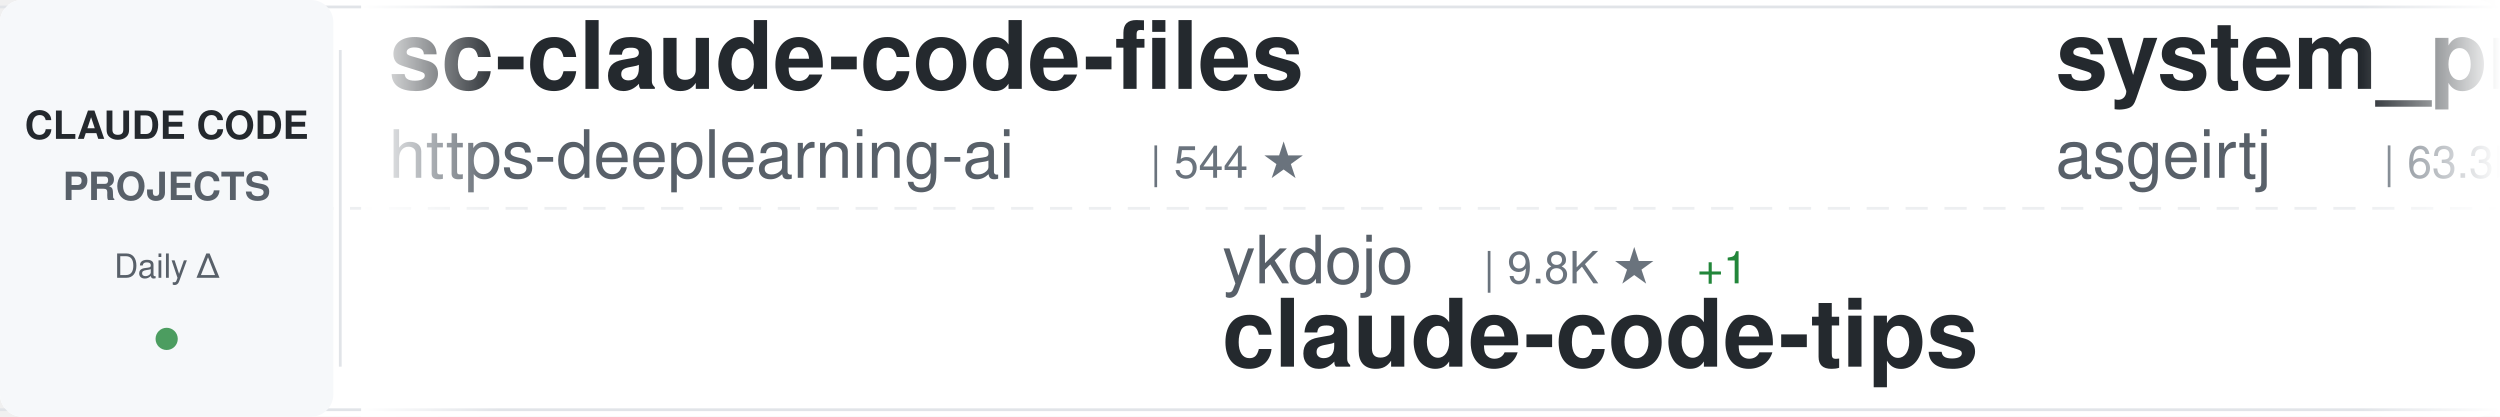
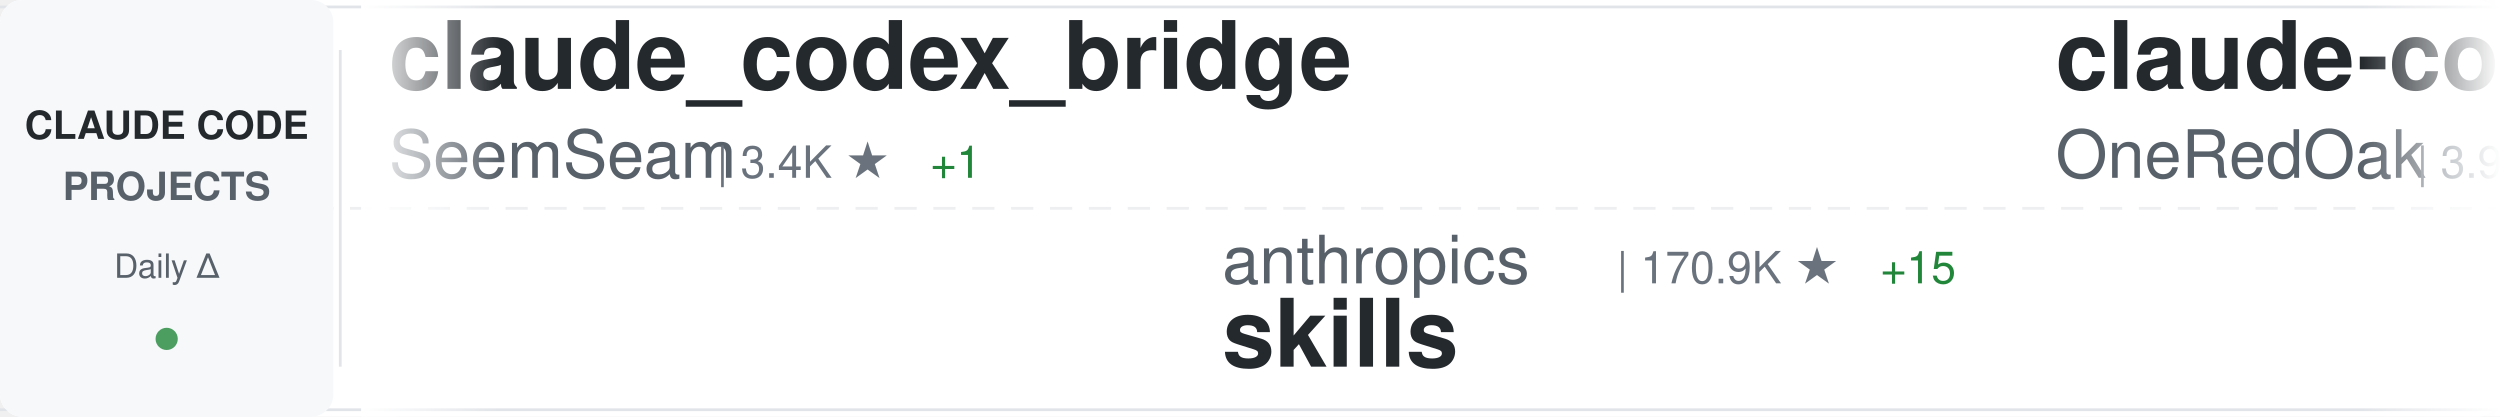
<svg xmlns="http://www.w3.org/2000/svg" width="900" height="150">
  <defs>
    <linearGradient id="awesomeLeftFade" x1="0%" y1="0%" x2="100%" y2="0%">
      <stop offset="0%" style="stop-color:#ffffff;stop-opacity:1" />
      <stop offset="100%" style="stop-color:#ffffff;stop-opacity:0" />
    </linearGradient>
    <linearGradient id="awesomeRightFade" x1="0%" y1="0%" x2="100%" y2="0%">
      <stop offset="0%" style="stop-color:#ffffff;stop-opacity:0" />
      <stop offset="100%" style="stop-color:#ffffff;stop-opacity:1" />
    </linearGradient>
  </defs>
  <rect width="900" height="150" fill="#ffffff" rx="8" />
  <rect x="0" y="2" width="900" height="1" fill="#e1e4e8" />
  <rect x="0" y="147" width="900" height="1" fill="#e1e4e8" />
  <line x1="0" y1="75" x2="900" y2="75" stroke="#e1e4e8" stroke-width="1" stroke-dasharray="8 6" opacity="0.6" />
  <rect x="0" y="0" width="120" height="150" fill="#f6f8fa" rx="8" />
  <text x="60" y="50" font-family="-apple-system, BlinkMacSystemFont, 'Segoe UI', Helvetica, Arial, sans-serif" font-size="14" font-weight="600" fill="#24292e" text-anchor="middle">CLAUDE CODE</text>
  <text x="60" y="72" font-family="-apple-system, BlinkMacSystemFont, 'Segoe UI', Helvetica, Arial, sans-serif" font-size="14" font-weight="600" fill="#586069" text-anchor="middle">PROJECTS</text>
  <text x="60" y="100" font-family="-apple-system, BlinkMacSystemFont, 'Segoe UI', Helvetica, Arial, sans-serif" font-size="12" font-weight="500" fill="#586069" text-anchor="middle">Daily Δ</text>
  <circle cx="60" cy="122" r="4" fill="#22863a" opacity="0.8" />
  <rect x="122" y="18" width="1" height="114" fill="#e1e4e8" />
  <clipPath id="awesomeTickerClip">
    <rect x="130" y="0" width="770" height="150" />
  </clipPath>
  <g clip-path="url(#awesomeTickerClip)">
    <g id="awesomeTickerItems">
      <animateTransform attributeName="transform" attributeType="XML" type="translate" from="0 0" to="-3000 0" dur="54s" repeatCount="indefinite" />
      <g transform="translate(0, 0)">
-         <text x="140" y="32" font-family="-apple-system, BlinkMacSystemFont, 'Segoe UI', Helvetica, Arial, sans-serif" font-size="34" font-weight="600" fill="#24292e">sc-claude-code-files</text>
-         <text x="140" y="64" font-family="-apple-system, BlinkMacSystemFont, 'Segoe UI', Helvetica, Arial, sans-serif" font-size="24" font-weight="400" fill="#586069">https-deeplearning-ai</text>
-         <text x="414" y="64" font-family="-apple-system, BlinkMacSystemFont, 'Segoe UI', Helvetica, Arial, sans-serif" font-size="16" font-weight="500" fill="#6a737d">| 544 ★</text>
+         <text x="140" y="32" font-family="-apple-system, BlinkMacSystemFont, 'Segoe UI', Helvetica, Arial, sans-serif" font-size="34" font-weight="600" fill="#24292e">claude_codex_bridge</text>
+         <text x="140" y="64" font-family="-apple-system, BlinkMacSystemFont, 'Segoe UI', Helvetica, Arial, sans-serif" font-size="24" font-weight="400" fill="#586069">SeemSeam</text>
+         <text x="258" y="64" font-family="-apple-system, BlinkMacSystemFont, 'Segoe UI', Helvetica, Arial, sans-serif" font-size="16" font-weight="500" fill="#6a737d">| 3.4K ★</text>
+         <text x="335" y="64" font-family="-apple-system, BlinkMacSystemFont, 'Segoe UI', Helvetica, Arial, sans-serif" font-size="16" font-weight="500" fill="#22863a"> +1</text>
      </g>
      <g transform="translate(300, 0)">
-         <text x="140" y="102" font-family="-apple-system, BlinkMacSystemFont, 'Segoe UI', Helvetica, Arial, sans-serif" font-size="24" font-weight="400" fill="#586069">ykdojo</text>
-         <text x="234" y="102" font-family="-apple-system, BlinkMacSystemFont, 'Segoe UI', Helvetica, Arial, sans-serif" font-size="16" font-weight="500" fill="#6a737d">| 9.8K ★</text>
-         <text x="311" y="102" font-family="-apple-system, BlinkMacSystemFont, 'Segoe UI', Helvetica, Arial, sans-serif" font-size="16" font-weight="500" fill="#22863a"> +1</text>
-         <text x="140" y="132" font-family="-apple-system, BlinkMacSystemFont, 'Segoe UI', Helvetica, Arial, sans-serif" font-size="34" font-weight="600" fill="#24292e">claude-code-tips</text>
+         <text x="140" y="102" font-family="-apple-system, BlinkMacSystemFont, 'Segoe UI', Helvetica, Arial, sans-serif" font-size="24" font-weight="400" fill="#586069">anthropics</text>
+         <text x="282" y="102" font-family="-apple-system, BlinkMacSystemFont, 'Segoe UI', Helvetica, Arial, sans-serif" font-size="16" font-weight="500" fill="#6a737d">| 170.9K ★</text>
+         <text x="377" y="102" font-family="-apple-system, BlinkMacSystemFont, 'Segoe UI', Helvetica, Arial, sans-serif" font-size="16" font-weight="500" fill="#22863a"> +15</text>
+         <text x="140" y="132" font-family="-apple-system, BlinkMacSystemFont, 'Segoe UI', Helvetica, Arial, sans-serif" font-size="34" font-weight="600" fill="#24292e">skills</text>
      </g>
      <g transform="translate(600, 0)">
-         <text x="140" y="32" font-family="-apple-system, BlinkMacSystemFont, 'Segoe UI', Helvetica, Arial, sans-serif" font-size="34" font-weight="600" fill="#24292e">system_prompts_leaks</text>
-         <text x="140" y="64" font-family="-apple-system, BlinkMacSystemFont, 'Segoe UI', Helvetica, Arial, sans-serif" font-size="24" font-weight="400" fill="#586069">asgeirtj</text>
-         <text x="258" y="64" font-family="-apple-system, BlinkMacSystemFont, 'Segoe UI', Helvetica, Arial, sans-serif" font-size="16" font-weight="500" fill="#6a737d">| 63.3K ★</text>
-         <text x="344" y="64" font-family="-apple-system, BlinkMacSystemFont, 'Segoe UI', Helvetica, Arial, sans-serif" font-size="16" font-weight="500" fill="#22863a"> +4</text>
+         <text x="140" y="32" font-family="-apple-system, BlinkMacSystemFont, 'Segoe UI', Helvetica, Arial, sans-serif" font-size="34" font-weight="600" fill="#24292e">claude-code-workflows</text>
+         <text x="140" y="64" font-family="-apple-system, BlinkMacSystemFont, 'Segoe UI', Helvetica, Arial, sans-serif" font-size="24" font-weight="400" fill="#586069">OneRedOak</text>
+         <text x="270" y="64" font-family="-apple-system, BlinkMacSystemFont, 'Segoe UI', Helvetica, Arial, sans-serif" font-size="16" font-weight="500" fill="#6a737d">| 3.9K ★</text>
      </g>
      <g transform="translate(900, 0)">
-         <text x="140" y="102" font-family="-apple-system, BlinkMacSystemFont, 'Segoe UI', Helvetica, Arial, sans-serif" font-size="24" font-weight="400" fill="#586069">musistudio</text>
-         <text x="282" y="102" font-family="-apple-system, BlinkMacSystemFont, 'Segoe UI', Helvetica, Arial, sans-serif" font-size="16" font-weight="500" fill="#6a737d">| 36.8K ★</text>
-         <text x="368" y="102" font-family="-apple-system, BlinkMacSystemFont, 'Segoe UI', Helvetica, Arial, sans-serif" font-size="16" font-weight="500" fill="#22863a"> +3</text>
-         <text x="140" y="132" font-family="-apple-system, BlinkMacSystemFont, 'Segoe UI', Helvetica, Arial, sans-serif" font-size="34" font-weight="600" fill="#24292e">claude-code-router</text>
+         <text x="140" y="102" font-family="-apple-system, BlinkMacSystemFont, 'Segoe UI', Helvetica, Arial, sans-serif" font-size="24" font-weight="400" fill="#586069">ChinaSiro</text>
+         <text x="270" y="102" font-family="-apple-system, BlinkMacSystemFont, 'Segoe UI', Helvetica, Arial, sans-serif" font-size="16" font-weight="500" fill="#6a737d">| 9.6K ★</text>
+         <text x="140" y="132" font-family="-apple-system, BlinkMacSystemFont, 'Segoe UI', Helvetica, Arial, sans-serif" font-size="34" font-weight="600" fill="#24292e">claude-code-sourcemap</text>
      </g>
      <g transform="translate(1200, 0)">
+         <text x="140" y="32" font-family="-apple-system, BlinkMacSystemFont, 'Segoe UI', Helvetica, Arial, sans-serif" font-size="34" font-weight="600" fill="#24292e">Claude-code</text>
+         <text x="140" y="64" font-family="-apple-system, BlinkMacSystemFont, 'Segoe UI', Helvetica, Arial, sans-serif" font-size="24" font-weight="400" fill="#586069">zstmfhy</text>
+         <text x="246" y="64" font-family="-apple-system, BlinkMacSystemFont, 'Segoe UI', Helvetica, Arial, sans-serif" font-size="16" font-weight="500" fill="#6a737d">| 190 ★</text>
+       </g>
+       <g transform="translate(1500, 0)">
+         <text x="140" y="102" font-family="-apple-system, BlinkMacSystemFont, 'Segoe UI', Helvetica, Arial, sans-serif" font-size="24" font-weight="400" fill="#586069">Yeachan-Heo</text>
+         <text x="294" y="102" font-family="-apple-system, BlinkMacSystemFont, 'Segoe UI', Helvetica, Arial, sans-serif" font-size="16" font-weight="500" fill="#6a737d">| 38.7K ★</text>
+         <text x="380" y="102" font-family="-apple-system, BlinkMacSystemFont, 'Segoe UI', Helvetica, Arial, sans-serif" font-size="16" font-weight="500" fill="#22863a"> +1</text>
+         <text x="140" y="132" font-family="-apple-system, BlinkMacSystemFont, 'Segoe UI', Helvetica, Arial, sans-serif" font-size="34" font-weight="600" fill="#24292e">oh-my-claudecode</text>
+       </g>
+       <g transform="translate(1800, 0)">
+         <text x="140" y="32" font-family="-apple-system, BlinkMacSystemFont, 'Segoe UI', Helvetica, Arial, sans-serif" font-size="34" font-weight="600" fill="#24292e">awesome-claude-code-plug...</text>
+         <text x="140" y="64" font-family="-apple-system, BlinkMacSystemFont, 'Segoe UI', Helvetica, Arial, sans-serif" font-size="24" font-weight="400" fill="#586069">ccplugins</text>
+         <text x="270" y="64" font-family="-apple-system, BlinkMacSystemFont, 'Segoe UI', Helvetica, Arial, sans-serif" font-size="16" font-weight="500" fill="#6a737d">| 921 ★</text>
+       </g>
+       <g transform="translate(2100, 0)">
+         <text x="140" y="102" font-family="-apple-system, BlinkMacSystemFont, 'Segoe UI', Helvetica, Arial, sans-serif" font-size="24" font-weight="400" fill="#586069">Maciek-roboblog</text>
+         <text x="342" y="102" font-family="-apple-system, BlinkMacSystemFont, 'Segoe UI', Helvetica, Arial, sans-serif" font-size="16" font-weight="500" fill="#6a737d">| 8.6K ★</text>
+         <text x="140" y="132" font-family="-apple-system, BlinkMacSystemFont, 'Segoe UI', Helvetica, Arial, sans-serif" font-size="34" font-weight="600" fill="#24292e">Claude-Code-Usage-Monito...</text>
+       </g>
+       <g transform="translate(2400, 0)">
        <text x="140" y="32" font-family="-apple-system, BlinkMacSystemFont, 'Segoe UI', Helvetica, Arial, sans-serif" font-size="34" font-weight="600" fill="#24292e">claude-code-security-rev...</text>
        <text x="140" y="64" font-family="-apple-system, BlinkMacSystemFont, 'Segoe UI', Helvetica, Arial, sans-serif" font-size="24" font-weight="400" fill="#586069">anthropics</text>
        <text x="282" y="64" font-family="-apple-system, BlinkMacSystemFont, 'Segoe UI', Helvetica, Arial, sans-serif" font-size="16" font-weight="500" fill="#6a737d">| 6.0K ★</text>
-         <text x="359" y="64" font-family="-apple-system, BlinkMacSystemFont, 'Segoe UI', Helvetica, Arial, sans-serif" font-size="16" font-weight="500" fill="#22863a"> +7</text>
-       </g>
-       <g transform="translate(1500, 0)">
-         <text x="140" y="102" font-family="-apple-system, BlinkMacSystemFont, 'Segoe UI', Helvetica, Arial, sans-serif" font-size="24" font-weight="400" fill="#586069">Piebald-AI</text>
-         <text x="282" y="102" font-family="-apple-system, BlinkMacSystemFont, 'Segoe UI', Helvetica, Arial, sans-serif" font-size="16" font-weight="500" fill="#6a737d">| 12.4K ★</text>
-         <text x="368" y="102" font-family="-apple-system, BlinkMacSystemFont, 'Segoe UI', Helvetica, Arial, sans-serif" font-size="16" font-weight="500" fill="#22863a"> +2</text>
-         <text x="140" y="132" font-family="-apple-system, BlinkMacSystemFont, 'Segoe UI', Helvetica, Arial, sans-serif" font-size="34" font-weight="600" fill="#24292e">claude-code-system-promp...</text>
-       </g>
-       <g transform="translate(1800, 0)">
-         <text x="140" y="32" font-family="-apple-system, BlinkMacSystemFont, 'Segoe UI', Helvetica, Arial, sans-serif" font-size="34" font-weight="600" fill="#24292e">claude-code-telegram</text>
-         <text x="140" y="64" font-family="-apple-system, BlinkMacSystemFont, 'Segoe UI', Helvetica, Arial, sans-serif" font-size="24" font-weight="400" fill="#586069">RichardAtCT</text>
-         <text x="294" y="64" font-family="-apple-system, BlinkMacSystemFont, 'Segoe UI', Helvetica, Arial, sans-serif" font-size="16" font-weight="500" fill="#6a737d">| 2.8K ★</text>
-       </g>
-       <g transform="translate(2100, 0)">
-         <text x="140" y="102" font-family="-apple-system, BlinkMacSystemFont, 'Segoe UI', Helvetica, Arial, sans-serif" font-size="24" font-weight="400" fill="#586069">centminmod</text>
-         <text x="282" y="102" font-family="-apple-system, BlinkMacSystemFont, 'Segoe UI', Helvetica, Arial, sans-serif" font-size="16" font-weight="500" fill="#6a737d">| 2.6K ★</text>
-         <text x="140" y="132" font-family="-apple-system, BlinkMacSystemFont, 'Segoe UI', Helvetica, Arial, sans-serif" font-size="34" font-weight="600" fill="#24292e">my-claude-code-setup</text>
-       </g>
-       <g transform="translate(2400, 0)">
-         <text x="140" y="32" font-family="-apple-system, BlinkMacSystemFont, 'Segoe UI', Helvetica, Arial, sans-serif" font-size="34" font-weight="600" fill="#24292e">claude-code-guide</text>
-         <text x="140" y="64" font-family="-apple-system, BlinkMacSystemFont, 'Segoe UI', Helvetica, Arial, sans-serif" font-size="24" font-weight="400" fill="#586069">Cranot</text>
-         <text x="234" y="64" font-family="-apple-system, BlinkMacSystemFont, 'Segoe UI', Helvetica, Arial, sans-serif" font-size="16" font-weight="500" fill="#6a737d">| 2.9K ★</text>
+         <text x="359" y="64" font-family="-apple-system, BlinkMacSystemFont, 'Segoe UI', Helvetica, Arial, sans-serif" font-size="16" font-weight="500" fill="#22863a"> +2</text>
      </g>
      <g transform="translate(2700, 0)">
-         <text x="140" y="102" font-family="-apple-system, BlinkMacSystemFont, 'Segoe UI', Helvetica, Arial, sans-serif" font-size="24" font-weight="400" fill="#586069">davila7</text>
-         <text x="246" y="102" font-family="-apple-system, BlinkMacSystemFont, 'Segoe UI', Helvetica, Arial, sans-serif" font-size="16" font-weight="500" fill="#6a737d">| 30.3K ★</text>
-         <text x="332" y="102" font-family="-apple-system, BlinkMacSystemFont, 'Segoe UI', Helvetica, Arial, sans-serif" font-size="16" font-weight="500" fill="#22863a"> +1</text>
-         <text x="140" y="132" font-family="-apple-system, BlinkMacSystemFont, 'Segoe UI', Helvetica, Arial, sans-serif" font-size="34" font-weight="600" fill="#24292e">claude-code-templates</text>
+         <text x="140" y="102" font-family="-apple-system, BlinkMacSystemFont, 'Segoe UI', Helvetica, Arial, sans-serif" font-size="24" font-weight="400" fill="#586069">sugyan</text>
+         <text x="234" y="102" font-family="-apple-system, BlinkMacSystemFont, 'Segoe UI', Helvetica, Arial, sans-serif" font-size="16" font-weight="500" fill="#6a737d">| 1.1K ★</text>
+         <text x="140" y="132" font-family="-apple-system, BlinkMacSystemFont, 'Segoe UI', Helvetica, Arial, sans-serif" font-size="34" font-weight="600" fill="#24292e">claude-code-webui</text>
      </g>
      <g transform="translate(3000, 0)">
-         <text x="140" y="32" font-family="-apple-system, BlinkMacSystemFont, 'Segoe UI', Helvetica, Arial, sans-serif" font-size="34" font-weight="600" fill="#24292e">sc-claude-code-files</text>
-         <text x="140" y="64" font-family="-apple-system, BlinkMacSystemFont, 'Segoe UI', Helvetica, Arial, sans-serif" font-size="24" font-weight="400" fill="#586069">https-deeplearning-ai</text>
-         <text x="414" y="64" font-family="-apple-system, BlinkMacSystemFont, 'Segoe UI', Helvetica, Arial, sans-serif" font-size="16" font-weight="500" fill="#6a737d">| 544 ★</text>
+         <text x="140" y="32" font-family="-apple-system, BlinkMacSystemFont, 'Segoe UI', Helvetica, Arial, sans-serif" font-size="34" font-weight="600" fill="#24292e">claude_codex_bridge</text>
+         <text x="140" y="64" font-family="-apple-system, BlinkMacSystemFont, 'Segoe UI', Helvetica, Arial, sans-serif" font-size="24" font-weight="400" fill="#586069">SeemSeam</text>
+         <text x="258" y="64" font-family="-apple-system, BlinkMacSystemFont, 'Segoe UI', Helvetica, Arial, sans-serif" font-size="16" font-weight="500" fill="#6a737d">| 3.4K ★</text>
+         <text x="335" y="64" font-family="-apple-system, BlinkMacSystemFont, 'Segoe UI', Helvetica, Arial, sans-serif" font-size="16" font-weight="500" fill="#22863a"> +1</text>
      </g>
      <g transform="translate(3300, 0)">
-         <text x="140" y="102" font-family="-apple-system, BlinkMacSystemFont, 'Segoe UI', Helvetica, Arial, sans-serif" font-size="24" font-weight="400" fill="#586069">ykdojo</text>
-         <text x="234" y="102" font-family="-apple-system, BlinkMacSystemFont, 'Segoe UI', Helvetica, Arial, sans-serif" font-size="16" font-weight="500" fill="#6a737d">| 9.8K ★</text>
-         <text x="311" y="102" font-family="-apple-system, BlinkMacSystemFont, 'Segoe UI', Helvetica, Arial, sans-serif" font-size="16" font-weight="500" fill="#22863a"> +1</text>
-         <text x="140" y="132" font-family="-apple-system, BlinkMacSystemFont, 'Segoe UI', Helvetica, Arial, sans-serif" font-size="34" font-weight="600" fill="#24292e">claude-code-tips</text>
+         <text x="140" y="102" font-family="-apple-system, BlinkMacSystemFont, 'Segoe UI', Helvetica, Arial, sans-serif" font-size="24" font-weight="400" fill="#586069">anthropics</text>
+         <text x="282" y="102" font-family="-apple-system, BlinkMacSystemFont, 'Segoe UI', Helvetica, Arial, sans-serif" font-size="16" font-weight="500" fill="#6a737d">| 170.9K ★</text>
+         <text x="377" y="102" font-family="-apple-system, BlinkMacSystemFont, 'Segoe UI', Helvetica, Arial, sans-serif" font-size="16" font-weight="500" fill="#22863a"> +15</text>
+         <text x="140" y="132" font-family="-apple-system, BlinkMacSystemFont, 'Segoe UI', Helvetica, Arial, sans-serif" font-size="34" font-weight="600" fill="#24292e">skills</text>
      </g>
      <g transform="translate(3600, 0)">
-         <text x="140" y="32" font-family="-apple-system, BlinkMacSystemFont, 'Segoe UI', Helvetica, Arial, sans-serif" font-size="34" font-weight="600" fill="#24292e">system_prompts_leaks</text>
-         <text x="140" y="64" font-family="-apple-system, BlinkMacSystemFont, 'Segoe UI', Helvetica, Arial, sans-serif" font-size="24" font-weight="400" fill="#586069">asgeirtj</text>
-         <text x="258" y="64" font-family="-apple-system, BlinkMacSystemFont, 'Segoe UI', Helvetica, Arial, sans-serif" font-size="16" font-weight="500" fill="#6a737d">| 63.3K ★</text>
-         <text x="344" y="64" font-family="-apple-system, BlinkMacSystemFont, 'Segoe UI', Helvetica, Arial, sans-serif" font-size="16" font-weight="500" fill="#22863a"> +4</text>
+         <text x="140" y="32" font-family="-apple-system, BlinkMacSystemFont, 'Segoe UI', Helvetica, Arial, sans-serif" font-size="34" font-weight="600" fill="#24292e">claude-code-workflows</text>
+         <text x="140" y="64" font-family="-apple-system, BlinkMacSystemFont, 'Segoe UI', Helvetica, Arial, sans-serif" font-size="24" font-weight="400" fill="#586069">OneRedOak</text>
+         <text x="270" y="64" font-family="-apple-system, BlinkMacSystemFont, 'Segoe UI', Helvetica, Arial, sans-serif" font-size="16" font-weight="500" fill="#6a737d">| 3.9K ★</text>
      </g>
      <g transform="translate(3900, 0)">
-         <text x="140" y="102" font-family="-apple-system, BlinkMacSystemFont, 'Segoe UI', Helvetica, Arial, sans-serif" font-size="24" font-weight="400" fill="#586069">musistudio</text>
-         <text x="282" y="102" font-family="-apple-system, BlinkMacSystemFont, 'Segoe UI', Helvetica, Arial, sans-serif" font-size="16" font-weight="500" fill="#6a737d">| 36.8K ★</text>
-         <text x="368" y="102" font-family="-apple-system, BlinkMacSystemFont, 'Segoe UI', Helvetica, Arial, sans-serif" font-size="16" font-weight="500" fill="#22863a"> +3</text>
-         <text x="140" y="132" font-family="-apple-system, BlinkMacSystemFont, 'Segoe UI', Helvetica, Arial, sans-serif" font-size="34" font-weight="600" fill="#24292e">claude-code-router</text>
+         <text x="140" y="102" font-family="-apple-system, BlinkMacSystemFont, 'Segoe UI', Helvetica, Arial, sans-serif" font-size="24" font-weight="400" fill="#586069">ChinaSiro</text>
+         <text x="270" y="102" font-family="-apple-system, BlinkMacSystemFont, 'Segoe UI', Helvetica, Arial, sans-serif" font-size="16" font-weight="500" fill="#6a737d">| 9.6K ★</text>
+         <text x="140" y="132" font-family="-apple-system, BlinkMacSystemFont, 'Segoe UI', Helvetica, Arial, sans-serif" font-size="34" font-weight="600" fill="#24292e">claude-code-sourcemap</text>
      </g>
    </g>
  </g>
  <rect x="130" y="0" width="50" height="150" fill="url(#awesomeLeftFade)" />
  <rect x="850" y="0" width="50" height="150" fill="url(#awesomeRightFade)" />
</svg>
